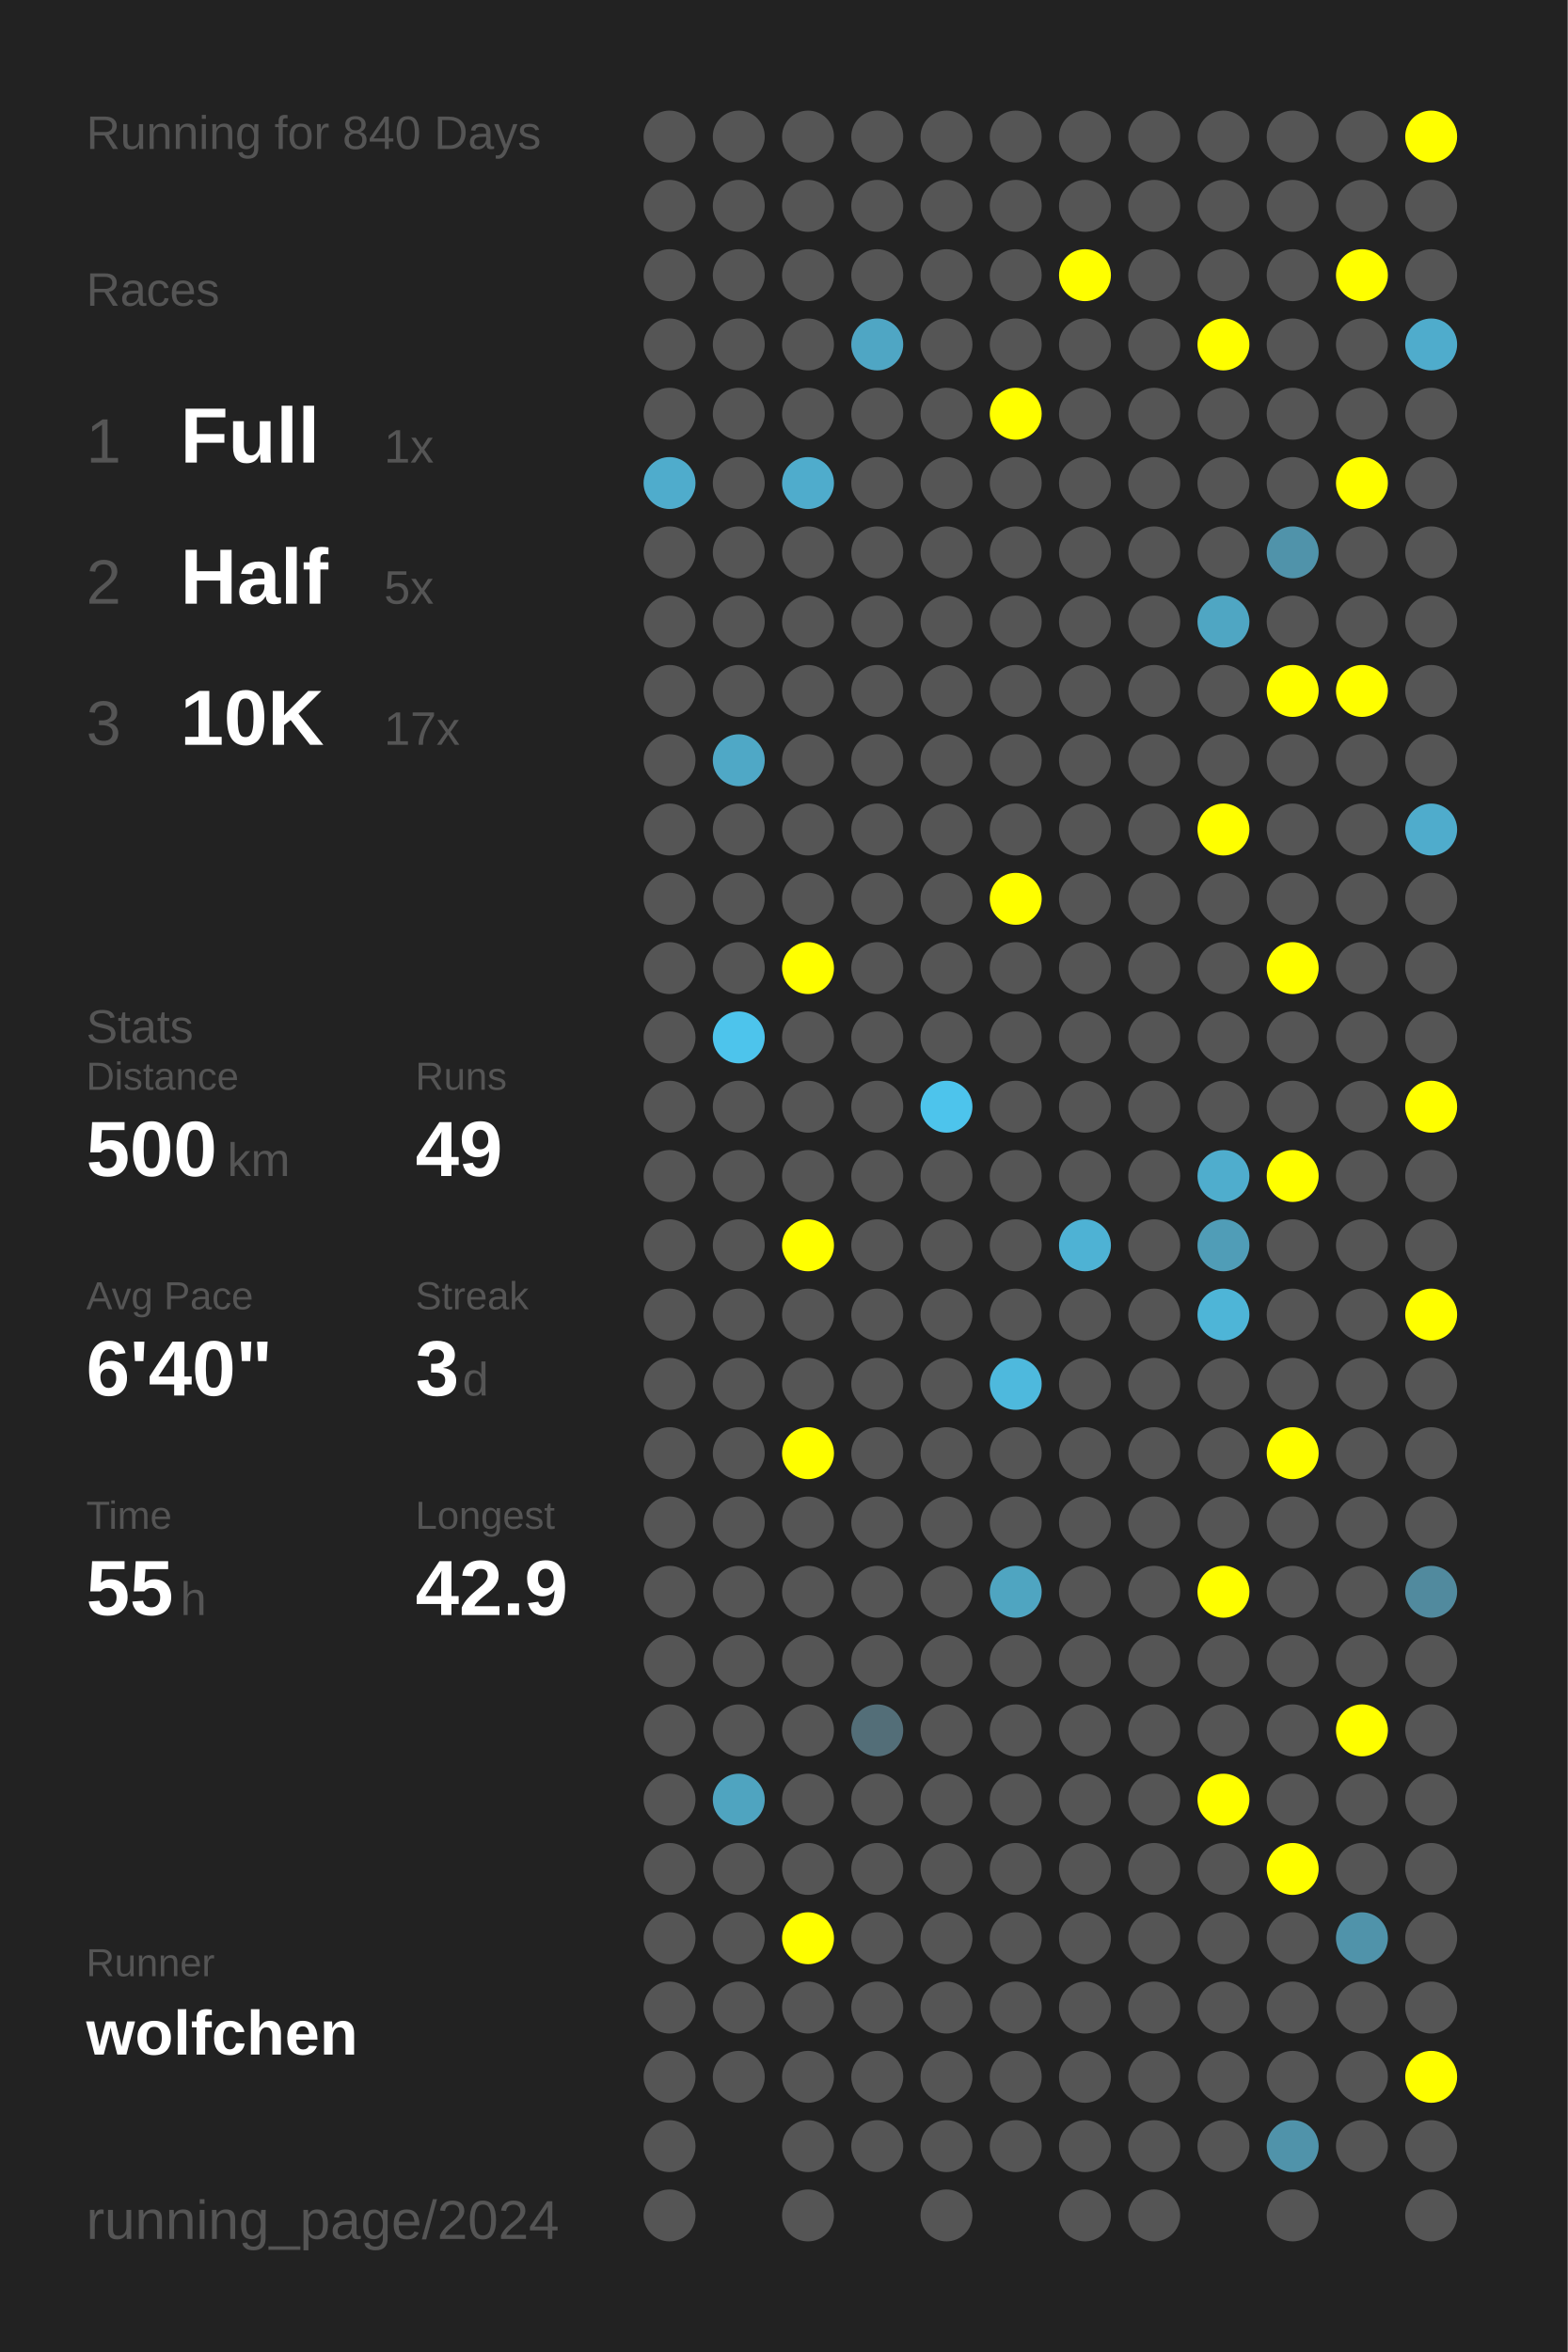
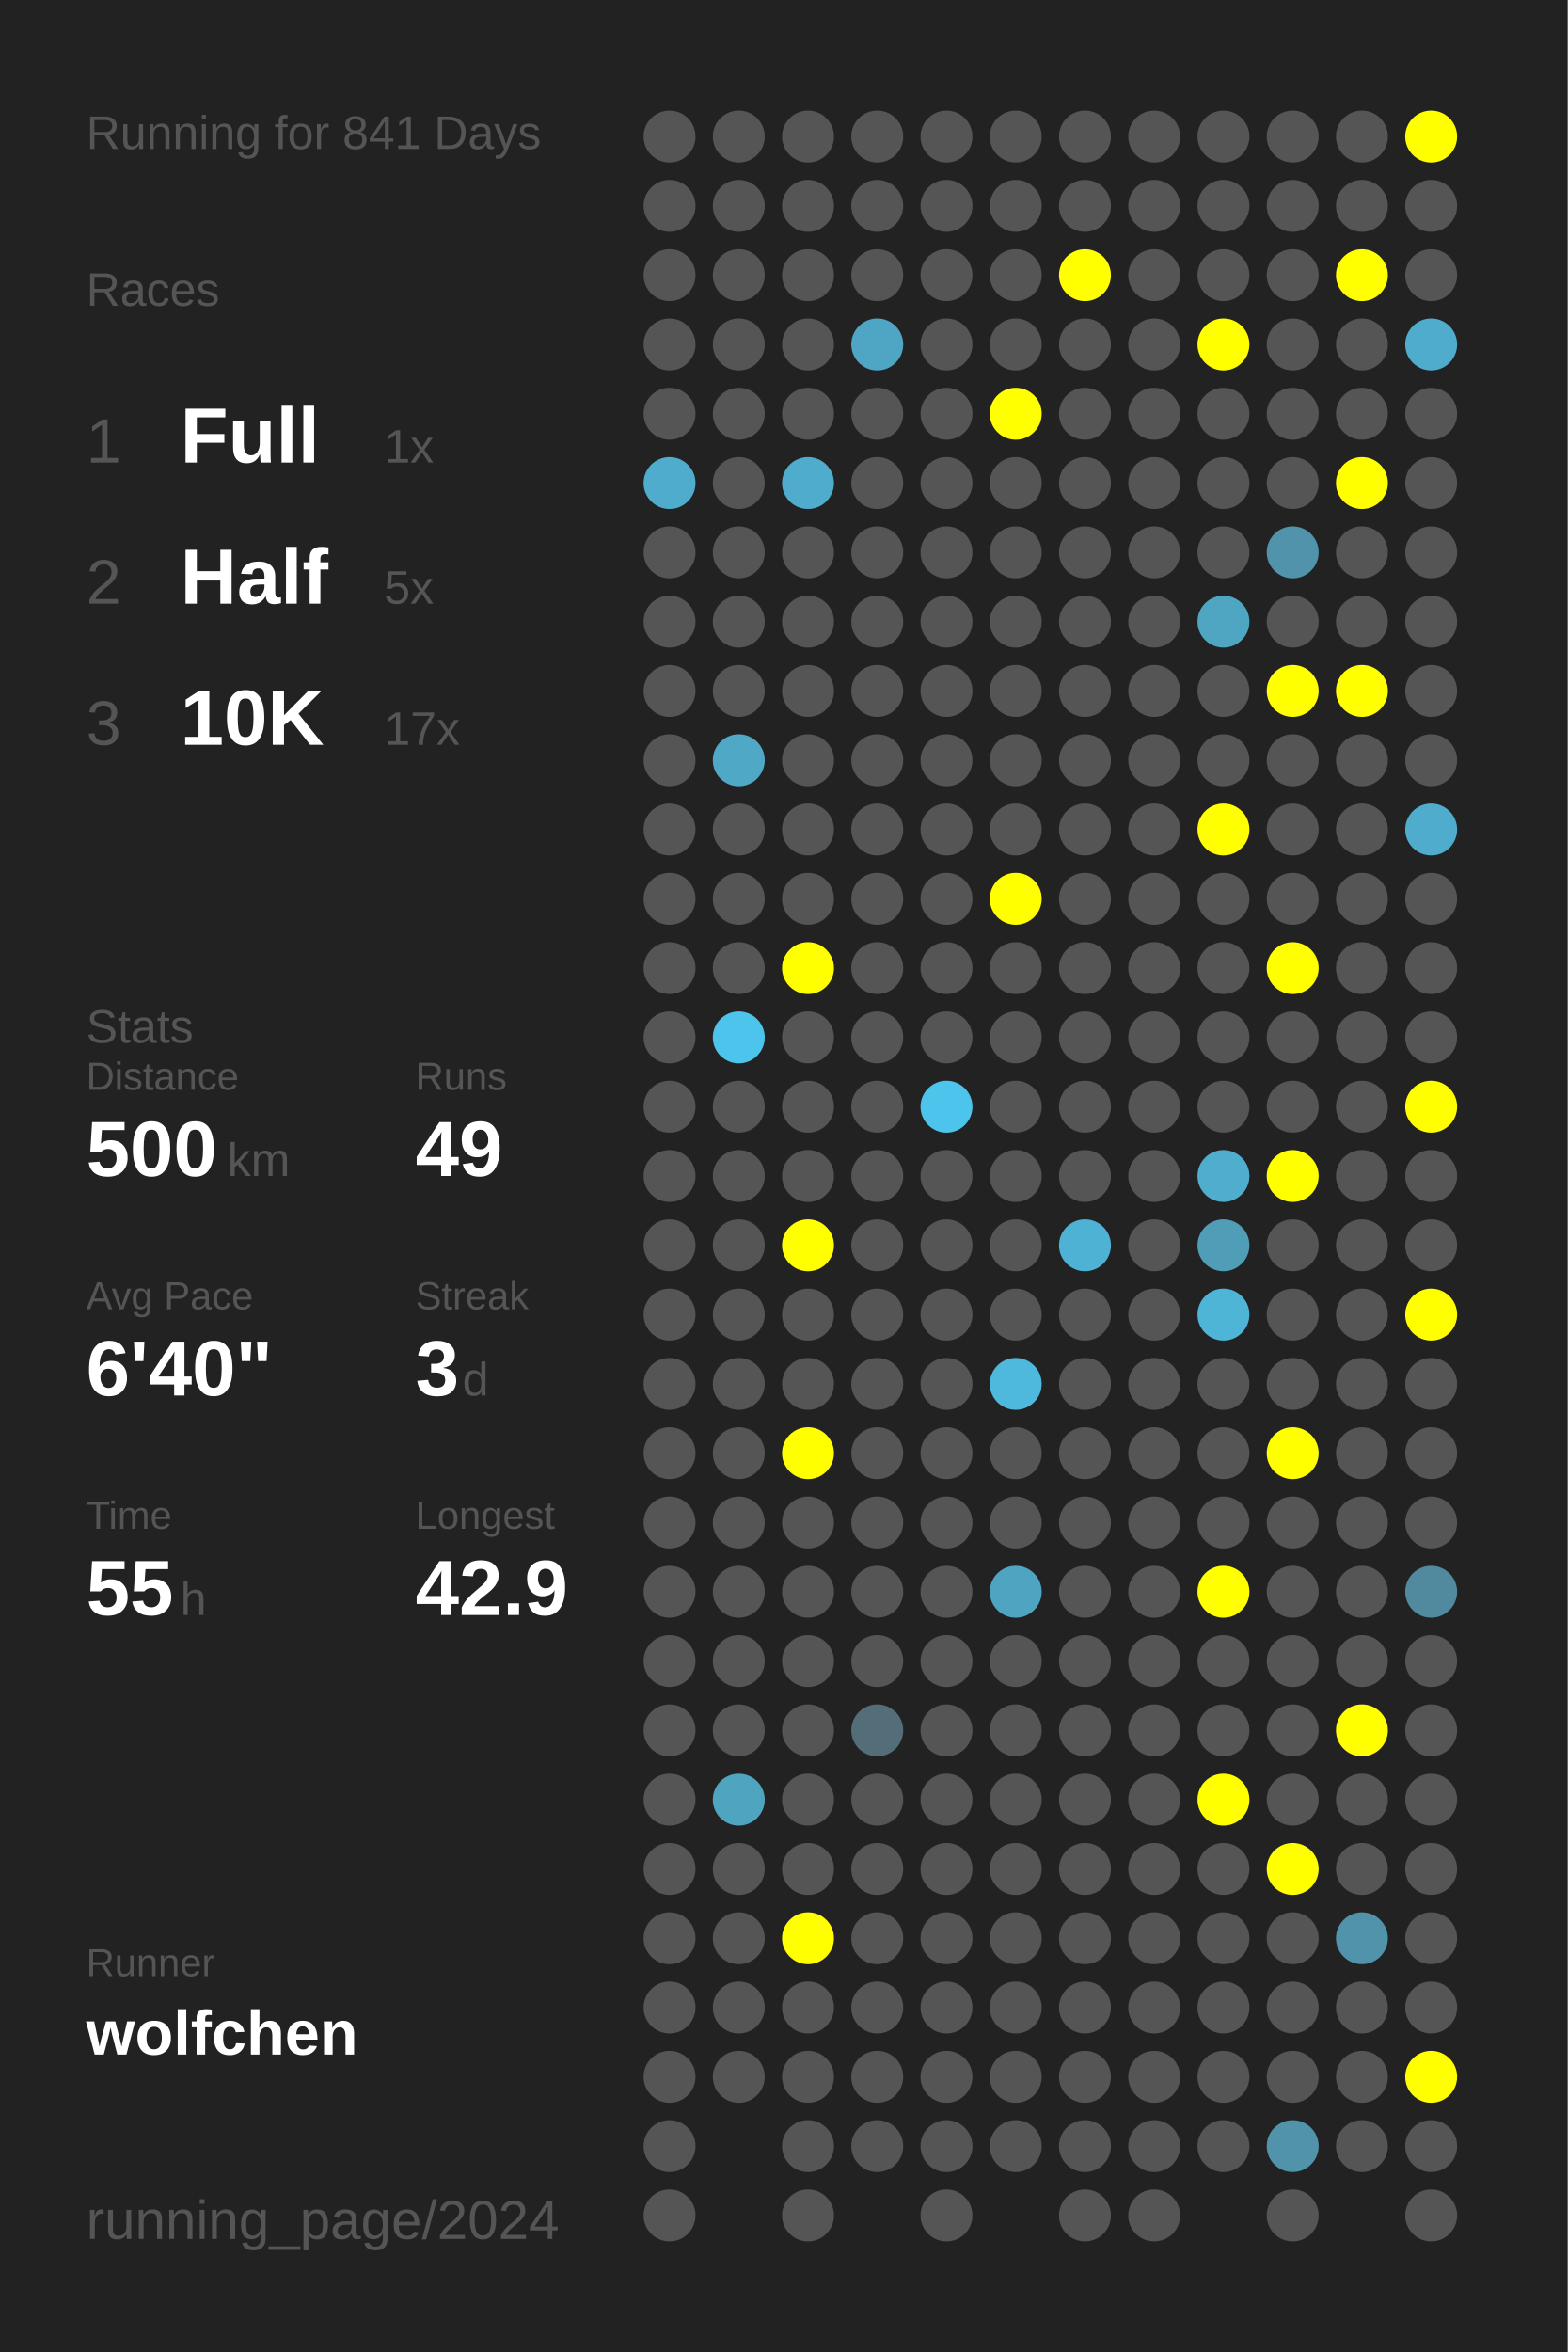
<svg xmlns="http://www.w3.org/2000/svg" baseProfile="full" height="300mm" version="1.1" viewBox="0,0,200,300" width="200mm">
  <defs />
  <rect fill="#222222" height="300" width="200" x="0" y="0" />
-   <text fill="#555555" style="font-size:6px; font-family:Arial;" x="11" y="19">Running for 840 Days</text>
+   <text fill="#555555" style="font-size:6px; font-family:Arial;" x="11" y="19">Running for 841 Days</text>
  <text fill="#555555" style="font-size:6px; font-family:Arial;" x="11" y="39">Races</text>
  <text fill="#555555" style="font-size:8px; font-family:Arial;" x="11" y="59">1</text>
  <text fill="#FFFFFF" style="font-size:10px; font-family:Arial; font-weight:bold;" x="23" y="59">Full</text>
  <text fill="#555555" style="font-size:6px; font-family:Arial;" x="49" y="59">1x</text>
  <text fill="#555555" style="font-size:8px; font-family:Arial;" x="11" y="77">2</text>
  <text fill="#FFFFFF" style="font-size:10px; font-family:Arial; font-weight:bold;" x="23" y="77">Half</text>
  <text fill="#555555" style="font-size:6px; font-family:Arial;" x="49" y="77">5x</text>
  <text fill="#555555" style="font-size:8px; font-family:Arial;" x="11" y="95">3</text>
  <text fill="#FFFFFF" style="font-size:10px; font-family:Arial; font-weight:bold;" x="23" y="95">10K</text>
  <text fill="#555555" style="font-size:6px; font-family:Arial;" x="49" y="95">17x</text>
  <text fill="#555555" style="font-size:6px; font-family:Arial;" x="11" y="133">Stats</text>
  <text fill="#555555" style="font-size:5px; font-family:Arial;" x="11" y="139">Distance</text>
  <text fill="#FFFFFF" style="font-size:10px; font-family:Arial; font-weight:bold;" x="11" y="150">500</text>
  <text fill="#555555" style="font-size:6px; font-family:Arial;" x="29" y="150">km</text>
  <text fill="#555555" style="font-size:5px; font-family:Arial;" x="53" y="139">Runs</text>
  <text fill="#FFFFFF" style="font-size:10px; font-family:Arial; font-weight:bold;" x="53" y="150">49</text>
  <text fill="#555555" style="font-size:5px; font-family:Arial;" x="11" y="167">Avg Pace</text>
  <text fill="#FFFFFF" style="font-size:10px; font-family:Arial; font-weight:bold;" x="11" y="178">6'40"</text>
  <text fill="#555555" style="font-size:5px; font-family:Arial;" x="53" y="167">Streak</text>
  <text fill="#FFFFFF" style="font-size:10px; font-family:Arial; font-weight:bold;" x="53" y="178">3</text>
  <text fill="#555555" style="font-size:6px; font-family:Arial;" x="59" y="178">d</text>
  <text fill="#555555" style="font-size:5px; font-family:Arial;" x="11" y="195">Time</text>
  <text fill="#FFFFFF" style="font-size:10px; font-family:Arial; font-weight:bold;" x="11" y="206">55</text>
  <text fill="#555555" style="font-size:6px; font-family:Arial;" x="23" y="206">h</text>
  <text fill="#555555" style="font-size:5px; font-family:Arial;" x="53" y="195">Longest</text>
  <text fill="#FFFFFF" style="font-size:10px; font-family:Arial; font-weight:bold;" x="53" y="206">42.9</text>
  <text fill="#555555" style="font-size:5px; font-family:Arial;" x="11" y="252.065">Runner</text>
  <text fill="#FFFFFF" style="font-size:8px; font-family:Arial; font-weight:bold;" x="11" y="262.065">wolfchen</text>
  <text fill="#555555" style="font-size:7px; font-family:Arial;" x="11" y="285.581">running_page/2024</text>
  <circle cx="85.417" cy="17.419" fill="#555555" r="3.312" />
  <circle cx="85.417" cy="26.258" fill="#555555" r="3.312" />
  <circle cx="85.417" cy="35.097" fill="#555555" r="3.312" />
  <circle cx="85.417" cy="43.935" fill="#555555" r="3.312" />
  <circle cx="85.417" cy="52.774" fill="#555555" r="3.312" />
  <circle cx="85.417" cy="61.613" fill="#4faccc" r="3.312" />
  <circle cx="85.417" cy="70.452" fill="#555555" r="3.312" />
  <circle cx="85.417" cy="79.29" fill="#555555" r="3.312" />
  <circle cx="85.417" cy="88.129" fill="#555555" r="3.312" />
  <circle cx="85.417" cy="96.968" fill="#555555" r="3.312" />
  <circle cx="85.417" cy="105.806" fill="#555555" r="3.312" />
  <circle cx="85.417" cy="114.645" fill="#555555" r="3.312" />
  <circle cx="85.417" cy="123.484" fill="#555555" r="3.312" />
  <circle cx="85.417" cy="132.323" fill="#555555" r="3.312" />
  <circle cx="85.417" cy="141.161" fill="#555555" r="3.312" />
  <circle cx="85.417" cy="150" fill="#555555" r="3.312" />
  <circle cx="85.417" cy="158.839" fill="#555555" r="3.312" />
  <circle cx="85.417" cy="167.677" fill="#555555" r="3.312" />
  <circle cx="85.417" cy="176.516" fill="#555555" r="3.312" />
  <circle cx="85.417" cy="185.355" fill="#555555" r="3.312" />
  <circle cx="85.417" cy="194.194" fill="#555555" r="3.312" />
  <circle cx="85.417" cy="203.032" fill="#555555" r="3.312" />
  <circle cx="85.417" cy="211.871" fill="#555555" r="3.312" />
  <circle cx="85.417" cy="220.71" fill="#555555" r="3.312" />
  <circle cx="85.417" cy="229.548" fill="#555555" r="3.312" />
  <circle cx="85.417" cy="238.387" fill="#555555" r="3.312" />
  <circle cx="85.417" cy="247.226" fill="#555555" r="3.312" />
  <circle cx="85.417" cy="256.065" fill="#555555" r="3.312" />
  <circle cx="85.417" cy="264.903" fill="#555555" r="3.312" />
  <circle cx="85.417" cy="273.742" fill="#555555" r="3.312" />
  <circle cx="85.417" cy="282.581" fill="#555555" r="3.312" />
  <circle cx="94.25" cy="17.419" fill="#555555" r="3.312" />
  <circle cx="94.25" cy="26.258" fill="#555555" r="3.312" />
  <circle cx="94.25" cy="35.097" fill="#555555" r="3.312" />
  <circle cx="94.25" cy="43.935" fill="#555555" r="3.312" />
  <circle cx="94.25" cy="52.774" fill="#555555" r="3.312" />
  <circle cx="94.25" cy="61.613" fill="#555555" r="3.312" />
  <circle cx="94.25" cy="70.452" fill="#555555" r="3.312" />
  <circle cx="94.25" cy="79.29" fill="#555555" r="3.312" />
  <circle cx="94.25" cy="88.129" fill="#555555" r="3.312" />
  <circle cx="94.25" cy="96.968" fill="#4fa8c6" r="3.312" />
  <circle cx="94.25" cy="105.806" fill="#555555" r="3.312" />
  <circle cx="94.25" cy="114.645" fill="#555555" r="3.312" />
  <circle cx="94.25" cy="123.484" fill="#555555" r="3.312" />
  <circle cx="94.25" cy="132.323" fill="#4dc4ec" r="3.312" />
  <circle cx="94.25" cy="141.161" fill="#555555" r="3.312" />
  <circle cx="94.25" cy="150" fill="#555555" r="3.312" />
  <circle cx="94.25" cy="158.839" fill="#555555" r="3.312" />
  <circle cx="94.25" cy="167.677" fill="#555555" r="3.312" />
  <circle cx="94.25" cy="176.516" fill="#555555" r="3.312" />
  <circle cx="94.25" cy="185.355" fill="#555555" r="3.312" />
  <circle cx="94.25" cy="194.194" fill="#555555" r="3.312" />
  <circle cx="94.25" cy="203.032" fill="#555555" r="3.312" />
  <circle cx="94.25" cy="211.871" fill="#555555" r="3.312" />
  <circle cx="94.25" cy="220.71" fill="#555555" r="3.312" />
  <circle cx="94.25" cy="229.548" fill="#4fa4c0" r="3.312" />
  <circle cx="94.25" cy="238.387" fill="#555555" r="3.312" />
  <circle cx="94.25" cy="247.226" fill="#555555" r="3.312" />
  <circle cx="94.25" cy="256.065" fill="#555555" r="3.312" />
  <circle cx="94.25" cy="264.903" fill="#555555" r="3.312" />
  <circle cx="103.083" cy="17.419" fill="#555555" r="3.312" />
  <circle cx="103.083" cy="26.258" fill="#555555" r="3.312" />
  <circle cx="103.083" cy="35.097" fill="#555555" r="3.312" />
  <circle cx="103.083" cy="43.935" fill="#555555" r="3.312" />
  <circle cx="103.083" cy="52.774" fill="#555555" r="3.312" />
  <circle cx="103.083" cy="61.613" fill="#4faccc" r="3.312" />
  <circle cx="103.083" cy="70.452" fill="#555555" r="3.312" />
  <circle cx="103.083" cy="79.29" fill="#555555" r="3.312" />
  <circle cx="103.083" cy="88.129" fill="#555555" r="3.312" />
  <circle cx="103.083" cy="96.968" fill="#555555" r="3.312" />
  <circle cx="103.083" cy="105.806" fill="#555555" r="3.312" />
  <circle cx="103.083" cy="114.645" fill="#555555" r="3.312" />
  <circle cx="103.083" cy="123.484" fill="#FFFF00" r="3.312" />
  <circle cx="103.083" cy="132.323" fill="#555555" r="3.312" />
  <circle cx="103.083" cy="141.161" fill="#555555" r="3.312" />
  <circle cx="103.083" cy="150" fill="#555555" r="3.312" />
  <circle cx="103.083" cy="158.839" fill="#FFFF00" r="3.312" />
  <circle cx="103.083" cy="167.677" fill="#555555" r="3.312" />
  <circle cx="103.083" cy="176.516" fill="#555555" r="3.312" />
  <circle cx="103.083" cy="185.355" fill="#FFFF00" r="3.312" />
  <circle cx="103.083" cy="194.194" fill="#555555" r="3.312" />
  <circle cx="103.083" cy="203.032" fill="#555555" r="3.312" />
  <circle cx="103.083" cy="211.871" fill="#555555" r="3.312" />
  <circle cx="103.083" cy="220.71" fill="#555555" r="3.312" />
  <circle cx="103.083" cy="229.548" fill="#555555" r="3.312" />
  <circle cx="103.083" cy="238.387" fill="#555555" r="3.312" />
  <circle cx="103.083" cy="247.226" fill="#FFFF00" r="3.312" />
  <circle cx="103.083" cy="256.065" fill="#555555" r="3.312" />
  <circle cx="103.083" cy="264.903" fill="#555555" r="3.312" />
  <circle cx="103.083" cy="273.742" fill="#555555" r="3.312" />
  <circle cx="103.083" cy="282.581" fill="#555555" r="3.312" />
  <circle cx="111.917" cy="17.419" fill="#555555" r="3.312" />
  <circle cx="111.917" cy="26.258" fill="#555555" r="3.312" />
  <circle cx="111.917" cy="35.097" fill="#555555" r="3.312" />
  <circle cx="111.917" cy="43.935" fill="#4fa6c4" r="3.312" />
  <circle cx="111.917" cy="52.774" fill="#555555" r="3.312" />
  <circle cx="111.917" cy="61.613" fill="#555555" r="3.312" />
  <circle cx="111.917" cy="70.452" fill="#555555" r="3.312" />
  <circle cx="111.917" cy="79.29" fill="#555555" r="3.312" />
  <circle cx="111.917" cy="88.129" fill="#555555" r="3.312" />
  <circle cx="111.917" cy="96.968" fill="#555555" r="3.312" />
  <circle cx="111.917" cy="105.806" fill="#555555" r="3.312" />
  <circle cx="111.917" cy="114.645" fill="#555555" r="3.312" />
  <circle cx="111.917" cy="123.484" fill="#555555" r="3.312" />
  <circle cx="111.917" cy="132.323" fill="#555555" r="3.312" />
  <circle cx="111.917" cy="141.161" fill="#555555" r="3.312" />
  <circle cx="111.917" cy="150" fill="#555555" r="3.312" />
  <circle cx="111.917" cy="158.839" fill="#555555" r="3.312" />
  <circle cx="111.917" cy="167.677" fill="#555555" r="3.312" />
  <circle cx="111.917" cy="176.516" fill="#555555" r="3.312" />
  <circle cx="111.917" cy="185.355" fill="#555555" r="3.312" />
  <circle cx="111.917" cy="194.194" fill="#555555" r="3.312" />
  <circle cx="111.917" cy="203.032" fill="#555555" r="3.312" />
  <circle cx="111.917" cy="211.871" fill="#555555" r="3.312" />
  <circle cx="111.917" cy="220.71" fill="#536e78" r="3.312" />
  <circle cx="111.917" cy="229.548" fill="#555555" r="3.312" />
  <circle cx="111.917" cy="238.387" fill="#555555" r="3.312" />
  <circle cx="111.917" cy="247.226" fill="#555555" r="3.312" />
  <circle cx="111.917" cy="256.065" fill="#555555" r="3.312" />
  <circle cx="111.917" cy="264.903" fill="#555555" r="3.312" />
  <circle cx="111.917" cy="273.742" fill="#555555" r="3.312" />
  <circle cx="120.75" cy="17.419" fill="#555555" r="3.312" />
  <circle cx="120.75" cy="26.258" fill="#555555" r="3.312" />
  <circle cx="120.75" cy="35.097" fill="#555555" r="3.312" />
  <circle cx="120.75" cy="43.935" fill="#555555" r="3.312" />
  <circle cx="120.75" cy="52.774" fill="#555555" r="3.312" />
  <circle cx="120.75" cy="61.613" fill="#555555" r="3.312" />
  <circle cx="120.75" cy="70.452" fill="#555555" r="3.312" />
  <circle cx="120.75" cy="79.29" fill="#555555" r="3.312" />
  <circle cx="120.75" cy="88.129" fill="#555555" r="3.312" />
  <circle cx="120.75" cy="96.968" fill="#555555" r="3.312" />
  <circle cx="120.75" cy="105.806" fill="#555555" r="3.312" />
  <circle cx="120.75" cy="114.645" fill="#555555" r="3.312" />
  <circle cx="120.75" cy="123.484" fill="#555555" r="3.312" />
  <circle cx="120.75" cy="132.323" fill="#555555" r="3.312" />
  <circle cx="120.75" cy="141.161" fill="#4dc4ec" r="3.312" />
  <circle cx="120.75" cy="150" fill="#555555" r="3.312" />
  <circle cx="120.75" cy="158.839" fill="#555555" r="3.312" />
  <circle cx="120.75" cy="167.677" fill="#555555" r="3.312" />
  <circle cx="120.75" cy="176.516" fill="#555555" r="3.312" />
  <circle cx="120.75" cy="185.355" fill="#555555" r="3.312" />
  <circle cx="120.75" cy="194.194" fill="#555555" r="3.312" />
  <circle cx="120.75" cy="203.032" fill="#555555" r="3.312" />
  <circle cx="120.75" cy="211.871" fill="#555555" r="3.312" />
  <circle cx="120.75" cy="220.71" fill="#555555" r="3.312" />
  <circle cx="120.75" cy="229.548" fill="#555555" r="3.312" />
  <circle cx="120.75" cy="238.387" fill="#555555" r="3.312" />
  <circle cx="120.75" cy="247.226" fill="#555555" r="3.312" />
  <circle cx="120.75" cy="256.065" fill="#555555" r="3.312" />
  <circle cx="120.75" cy="264.903" fill="#555555" r="3.312" />
  <circle cx="120.75" cy="273.742" fill="#555555" r="3.312" />
  <circle cx="120.75" cy="282.581" fill="#555555" r="3.312" />
  <circle cx="129.583" cy="17.419" fill="#555555" r="3.312" />
  <circle cx="129.583" cy="26.258" fill="#555555" r="3.312" />
  <circle cx="129.583" cy="35.097" fill="#555555" r="3.312" />
  <circle cx="129.583" cy="43.935" fill="#555555" r="3.312" />
  <circle cx="129.583" cy="52.774" fill="#FFFF00" r="3.312" />
  <circle cx="129.583" cy="61.613" fill="#555555" r="3.312" />
  <circle cx="129.583" cy="70.452" fill="#555555" r="3.312" />
  <circle cx="129.583" cy="79.29" fill="#555555" r="3.312" />
  <circle cx="129.583" cy="88.129" fill="#555555" r="3.312" />
  <circle cx="129.583" cy="96.968" fill="#555555" r="3.312" />
  <circle cx="129.583" cy="105.806" fill="#555555" r="3.312" />
  <circle cx="129.583" cy="114.645" fill="#FFFF00" r="3.312" />
  <circle cx="129.583" cy="123.484" fill="#555555" r="3.312" />
  <circle cx="129.583" cy="132.323" fill="#555555" r="3.312" />
  <circle cx="129.583" cy="141.161" fill="#555555" r="3.312" />
  <circle cx="129.583" cy="150" fill="#555555" r="3.312" />
  <circle cx="129.583" cy="158.839" fill="#555555" r="3.312" />
  <circle cx="129.583" cy="167.677" fill="#555555" r="3.312" />
  <circle cx="129.583" cy="176.516" fill="#4eb9dd" r="3.312" />
  <circle cx="129.583" cy="185.355" fill="#555555" r="3.312" />
  <circle cx="129.583" cy="194.194" fill="#555555" r="3.312" />
  <circle cx="129.583" cy="203.032" fill="#4fa5c1" r="3.312" />
  <circle cx="129.583" cy="211.871" fill="#555555" r="3.312" />
  <circle cx="129.583" cy="220.71" fill="#555555" r="3.312" />
  <circle cx="129.583" cy="229.548" fill="#555555" r="3.312" />
  <circle cx="129.583" cy="238.387" fill="#555555" r="3.312" />
  <circle cx="129.583" cy="247.226" fill="#555555" r="3.312" />
  <circle cx="129.583" cy="256.065" fill="#555555" r="3.312" />
  <circle cx="129.583" cy="264.903" fill="#555555" r="3.312" />
  <circle cx="129.583" cy="273.742" fill="#555555" r="3.312" />
  <circle cx="138.417" cy="17.419" fill="#555555" r="3.312" />
  <circle cx="138.417" cy="26.258" fill="#555555" r="3.312" />
  <circle cx="138.417" cy="35.097" fill="#FFFF00" r="3.312" />
  <circle cx="138.417" cy="43.935" fill="#555555" r="3.312" />
  <circle cx="138.417" cy="52.774" fill="#555555" r="3.312" />
  <circle cx="138.417" cy="61.613" fill="#555555" r="3.312" />
  <circle cx="138.417" cy="70.452" fill="#555555" r="3.312" />
  <circle cx="138.417" cy="79.29" fill="#555555" r="3.312" />
  <circle cx="138.417" cy="88.129" fill="#555555" r="3.312" />
  <circle cx="138.417" cy="96.968" fill="#555555" r="3.312" />
  <circle cx="138.417" cy="105.806" fill="#555555" r="3.312" />
  <circle cx="138.417" cy="114.645" fill="#555555" r="3.312" />
  <circle cx="138.417" cy="123.484" fill="#555555" r="3.312" />
  <circle cx="138.417" cy="132.323" fill="#555555" r="3.312" />
  <circle cx="138.417" cy="141.161" fill="#555555" r="3.312" />
  <circle cx="138.417" cy="150" fill="#555555" r="3.312" />
  <circle cx="138.417" cy="158.839" fill="#4eb2d4" r="3.312" />
  <circle cx="138.417" cy="167.677" fill="#555555" r="3.312" />
  <circle cx="138.417" cy="176.516" fill="#555555" r="3.312" />
  <circle cx="138.417" cy="185.355" fill="#555555" r="3.312" />
  <circle cx="138.417" cy="194.194" fill="#555555" r="3.312" />
  <circle cx="138.417" cy="203.032" fill="#555555" r="3.312" />
  <circle cx="138.417" cy="211.871" fill="#555555" r="3.312" />
  <circle cx="138.417" cy="220.71" fill="#555555" r="3.312" />
  <circle cx="138.417" cy="229.548" fill="#555555" r="3.312" />
  <circle cx="138.417" cy="238.387" fill="#555555" r="3.312" />
  <circle cx="138.417" cy="247.226" fill="#555555" r="3.312" />
  <circle cx="138.417" cy="256.065" fill="#555555" r="3.312" />
  <circle cx="138.417" cy="264.903" fill="#555555" r="3.312" />
  <circle cx="138.417" cy="273.742" fill="#555555" r="3.312" />
  <circle cx="138.417" cy="282.581" fill="#555555" r="3.312" />
  <circle cx="147.25" cy="17.419" fill="#555555" r="3.312" />
  <circle cx="147.25" cy="26.258" fill="#555555" r="3.312" />
  <circle cx="147.25" cy="35.097" fill="#555555" r="3.312" />
  <circle cx="147.25" cy="43.935" fill="#555555" r="3.312" />
  <circle cx="147.25" cy="52.774" fill="#555555" r="3.312" />
  <circle cx="147.25" cy="61.613" fill="#555555" r="3.312" />
  <circle cx="147.25" cy="70.452" fill="#555555" r="3.312" />
  <circle cx="147.25" cy="79.29" fill="#555555" r="3.312" />
  <circle cx="147.25" cy="88.129" fill="#555555" r="3.312" />
  <circle cx="147.25" cy="96.968" fill="#555555" r="3.312" />
  <circle cx="147.25" cy="105.806" fill="#555555" r="3.312" />
  <circle cx="147.25" cy="114.645" fill="#555555" r="3.312" />
  <circle cx="147.25" cy="123.484" fill="#555555" r="3.312" />
  <circle cx="147.25" cy="132.323" fill="#555555" r="3.312" />
  <circle cx="147.25" cy="141.161" fill="#555555" r="3.312" />
  <circle cx="147.25" cy="150" fill="#555555" r="3.312" />
  <circle cx="147.25" cy="158.839" fill="#555555" r="3.312" />
  <circle cx="147.25" cy="167.677" fill="#555555" r="3.312" />
  <circle cx="147.25" cy="176.516" fill="#555555" r="3.312" />
  <circle cx="147.25" cy="185.355" fill="#555555" r="3.312" />
  <circle cx="147.25" cy="194.194" fill="#555555" r="3.312" />
  <circle cx="147.25" cy="203.032" fill="#555555" r="3.312" />
  <circle cx="147.25" cy="211.871" fill="#555555" r="3.312" />
  <circle cx="147.25" cy="220.71" fill="#555555" r="3.312" />
  <circle cx="147.25" cy="229.548" fill="#555555" r="3.312" />
  <circle cx="147.25" cy="238.387" fill="#555555" r="3.312" />
  <circle cx="147.25" cy="247.226" fill="#555555" r="3.312" />
  <circle cx="147.25" cy="256.065" fill="#555555" r="3.312" />
  <circle cx="147.25" cy="264.903" fill="#555555" r="3.312" />
  <circle cx="147.25" cy="273.742" fill="#555555" r="3.312" />
  <circle cx="147.25" cy="282.581" fill="#555555" r="3.312" />
  <circle cx="156.083" cy="17.419" fill="#555555" r="3.312" />
  <circle cx="156.083" cy="26.258" fill="#555555" r="3.312" />
  <circle cx="156.083" cy="35.097" fill="#555555" r="3.312" />
  <circle cx="156.083" cy="43.935" fill="#FFFF00" r="3.312" />
  <circle cx="156.083" cy="52.774" fill="#555555" r="3.312" />
  <circle cx="156.083" cy="61.613" fill="#555555" r="3.312" />
  <circle cx="156.083" cy="70.452" fill="#555555" r="3.312" />
  <circle cx="156.083" cy="79.29" fill="#4fa6c3" r="3.312" />
  <circle cx="156.083" cy="88.129" fill="#555555" r="3.312" />
  <circle cx="156.083" cy="96.968" fill="#555555" r="3.312" />
  <circle cx="156.083" cy="105.806" fill="#FFFF00" r="3.312" />
  <circle cx="156.083" cy="114.645" fill="#555555" r="3.312" />
  <circle cx="156.083" cy="123.484" fill="#555555" r="3.312" />
  <circle cx="156.083" cy="132.323" fill="#555555" r="3.312" />
  <circle cx="156.083" cy="141.161" fill="#555555" r="3.312" />
  <circle cx="156.083" cy="150" fill="#4fadcd" r="3.312" />
  <circle cx="156.083" cy="158.839" fill="#509db7" r="3.312" />
  <circle cx="156.083" cy="167.677" fill="#4eb5d7" r="3.312" />
  <circle cx="156.083" cy="176.516" fill="#555555" r="3.312" />
  <circle cx="156.083" cy="185.355" fill="#555555" r="3.312" />
  <circle cx="156.083" cy="194.194" fill="#555555" r="3.312" />
  <circle cx="156.083" cy="203.032" fill="#FFFF00" r="3.312" />
  <circle cx="156.083" cy="211.871" fill="#555555" r="3.312" />
  <circle cx="156.083" cy="220.71" fill="#555555" r="3.312" />
  <circle cx="156.083" cy="229.548" fill="#FFFF00" r="3.312" />
  <circle cx="156.083" cy="238.387" fill="#555555" r="3.312" />
  <circle cx="156.083" cy="247.226" fill="#555555" r="3.312" />
  <circle cx="156.083" cy="256.065" fill="#555555" r="3.312" />
  <circle cx="156.083" cy="264.903" fill="#555555" r="3.312" />
  <circle cx="156.083" cy="273.742" fill="#555555" r="3.312" />
  <circle cx="164.917" cy="17.419" fill="#555555" r="3.312" />
  <circle cx="164.917" cy="26.258" fill="#555555" r="3.312" />
  <circle cx="164.917" cy="35.097" fill="#555555" r="3.312" />
  <circle cx="164.917" cy="43.935" fill="#555555" r="3.312" />
  <circle cx="164.917" cy="52.774" fill="#555555" r="3.312" />
  <circle cx="164.917" cy="61.613" fill="#555555" r="3.312" />
  <circle cx="164.917" cy="70.452" fill="#5093aa" r="3.312" />
  <circle cx="164.917" cy="79.29" fill="#555555" r="3.312" />
  <circle cx="164.917" cy="88.129" fill="#FFFF00" r="3.312" />
  <circle cx="164.917" cy="96.968" fill="#555555" r="3.312" />
  <circle cx="164.917" cy="105.806" fill="#555555" r="3.312" />
  <circle cx="164.917" cy="114.645" fill="#555555" r="3.312" />
  <circle cx="164.917" cy="123.484" fill="#FFFF00" r="3.312" />
  <circle cx="164.917" cy="132.323" fill="#555555" r="3.312" />
  <circle cx="164.917" cy="141.161" fill="#555555" r="3.312" />
  <circle cx="164.917" cy="150" fill="#FFFF00" r="3.312" />
  <circle cx="164.917" cy="158.839" fill="#555555" r="3.312" />
  <circle cx="164.917" cy="167.677" fill="#555555" r="3.312" />
  <circle cx="164.917" cy="176.516" fill="#555555" r="3.312" />
  <circle cx="164.917" cy="185.355" fill="#FFFF00" r="3.312" />
  <circle cx="164.917" cy="194.194" fill="#555555" r="3.312" />
  <circle cx="164.917" cy="203.032" fill="#555555" r="3.312" />
  <circle cx="164.917" cy="211.871" fill="#555555" r="3.312" />
  <circle cx="164.917" cy="220.71" fill="#555555" r="3.312" />
  <circle cx="164.917" cy="229.548" fill="#555555" r="3.312" />
  <circle cx="164.917" cy="238.387" fill="#FFFF00" r="3.312" />
  <circle cx="164.917" cy="247.226" fill="#555555" r="3.312" />
  <circle cx="164.917" cy="256.065" fill="#555555" r="3.312" />
  <circle cx="164.917" cy="264.903" fill="#555555" r="3.312" />
  <circle cx="164.917" cy="273.742" fill="#5093aa" r="3.312" />
  <circle cx="164.917" cy="282.581" fill="#555555" r="3.312" />
  <circle cx="173.75" cy="17.419" fill="#555555" r="3.312" />
  <circle cx="173.75" cy="26.258" fill="#555555" r="3.312" />
  <circle cx="173.75" cy="35.097" fill="#FFFF00" r="3.312" />
  <circle cx="173.75" cy="43.935" fill="#555555" r="3.312" />
  <circle cx="173.75" cy="52.774" fill="#555555" r="3.312" />
  <circle cx="173.75" cy="61.613" fill="#FFFF00" r="3.312" />
  <circle cx="173.75" cy="70.452" fill="#555555" r="3.312" />
  <circle cx="173.75" cy="79.29" fill="#555555" r="3.312" />
  <circle cx="173.75" cy="88.129" fill="#FFFF00" r="3.312" />
  <circle cx="173.75" cy="96.968" fill="#555555" r="3.312" />
  <circle cx="173.75" cy="105.806" fill="#555555" r="3.312" />
  <circle cx="173.75" cy="114.645" fill="#555555" r="3.312" />
  <circle cx="173.75" cy="123.484" fill="#555555" r="3.312" />
  <circle cx="173.75" cy="132.323" fill="#555555" r="3.312" />
  <circle cx="173.75" cy="141.161" fill="#555555" r="3.312" />
  <circle cx="173.75" cy="150" fill="#555555" r="3.312" />
  <circle cx="173.75" cy="158.839" fill="#555555" r="3.312" />
  <circle cx="173.75" cy="167.677" fill="#555555" r="3.312" />
  <circle cx="173.75" cy="176.516" fill="#555555" r="3.312" />
  <circle cx="173.75" cy="185.355" fill="#555555" r="3.312" />
  <circle cx="173.75" cy="194.194" fill="#555555" r="3.312" />
  <circle cx="173.75" cy="203.032" fill="#555555" r="3.312" />
  <circle cx="173.75" cy="211.871" fill="#555555" r="3.312" />
  <circle cx="173.75" cy="220.71" fill="#FFFF00" r="3.312" />
  <circle cx="173.75" cy="229.548" fill="#555555" r="3.312" />
  <circle cx="173.75" cy="238.387" fill="#555555" r="3.312" />
  <circle cx="173.75" cy="247.226" fill="#5093aa" r="3.312" />
  <circle cx="173.75" cy="256.065" fill="#555555" r="3.312" />
  <circle cx="173.75" cy="264.903" fill="#555555" r="3.312" />
  <circle cx="173.75" cy="273.742" fill="#555555" r="3.312" />
  <circle cx="182.583" cy="17.419" fill="#FFFF00" r="3.312" />
  <circle cx="182.583" cy="26.258" fill="#555555" r="3.312" />
  <circle cx="182.583" cy="35.097" fill="#555555" r="3.312" />
  <circle cx="182.583" cy="43.935" fill="#4faccc" r="3.312" />
  <circle cx="182.583" cy="52.774" fill="#555555" r="3.312" />
  <circle cx="182.583" cy="61.613" fill="#555555" r="3.312" />
  <circle cx="182.583" cy="70.452" fill="#555555" r="3.312" />
  <circle cx="182.583" cy="79.29" fill="#555555" r="3.312" />
  <circle cx="182.583" cy="88.129" fill="#555555" r="3.312" />
  <circle cx="182.583" cy="96.968" fill="#555555" r="3.312" />
  <circle cx="182.583" cy="105.806" fill="#4faccc" r="3.312" />
  <circle cx="182.583" cy="114.645" fill="#555555" r="3.312" />
  <circle cx="182.583" cy="123.484" fill="#555555" r="3.312" />
  <circle cx="182.583" cy="132.323" fill="#555555" r="3.312" />
  <circle cx="182.583" cy="141.161" fill="#FFFF00" r="3.312" />
  <circle cx="182.583" cy="150" fill="#555555" r="3.312" />
  <circle cx="182.583" cy="158.839" fill="#555555" r="3.312" />
  <circle cx="182.583" cy="167.677" fill="#FFFF00" r="3.312" />
  <circle cx="182.583" cy="176.516" fill="#555555" r="3.312" />
  <circle cx="182.583" cy="185.355" fill="#555555" r="3.312" />
  <circle cx="182.583" cy="194.194" fill="#555555" r="3.312" />
  <circle cx="182.583" cy="203.032" fill="#518a9e" r="3.312" />
  <circle cx="182.583" cy="211.871" fill="#555555" r="3.312" />
  <circle cx="182.583" cy="220.71" fill="#555555" r="3.312" />
  <circle cx="182.583" cy="229.548" fill="#555555" r="3.312" />
  <circle cx="182.583" cy="238.387" fill="#555555" r="3.312" />
  <circle cx="182.583" cy="247.226" fill="#555555" r="3.312" />
  <circle cx="182.583" cy="256.065" fill="#555555" r="3.312" />
  <circle cx="182.583" cy="264.903" fill="#FFFF00" r="3.312" />
  <circle cx="182.583" cy="273.742" fill="#555555" r="3.312" />
  <circle cx="182.583" cy="282.581" fill="#555555" r="3.312" />
</svg>
